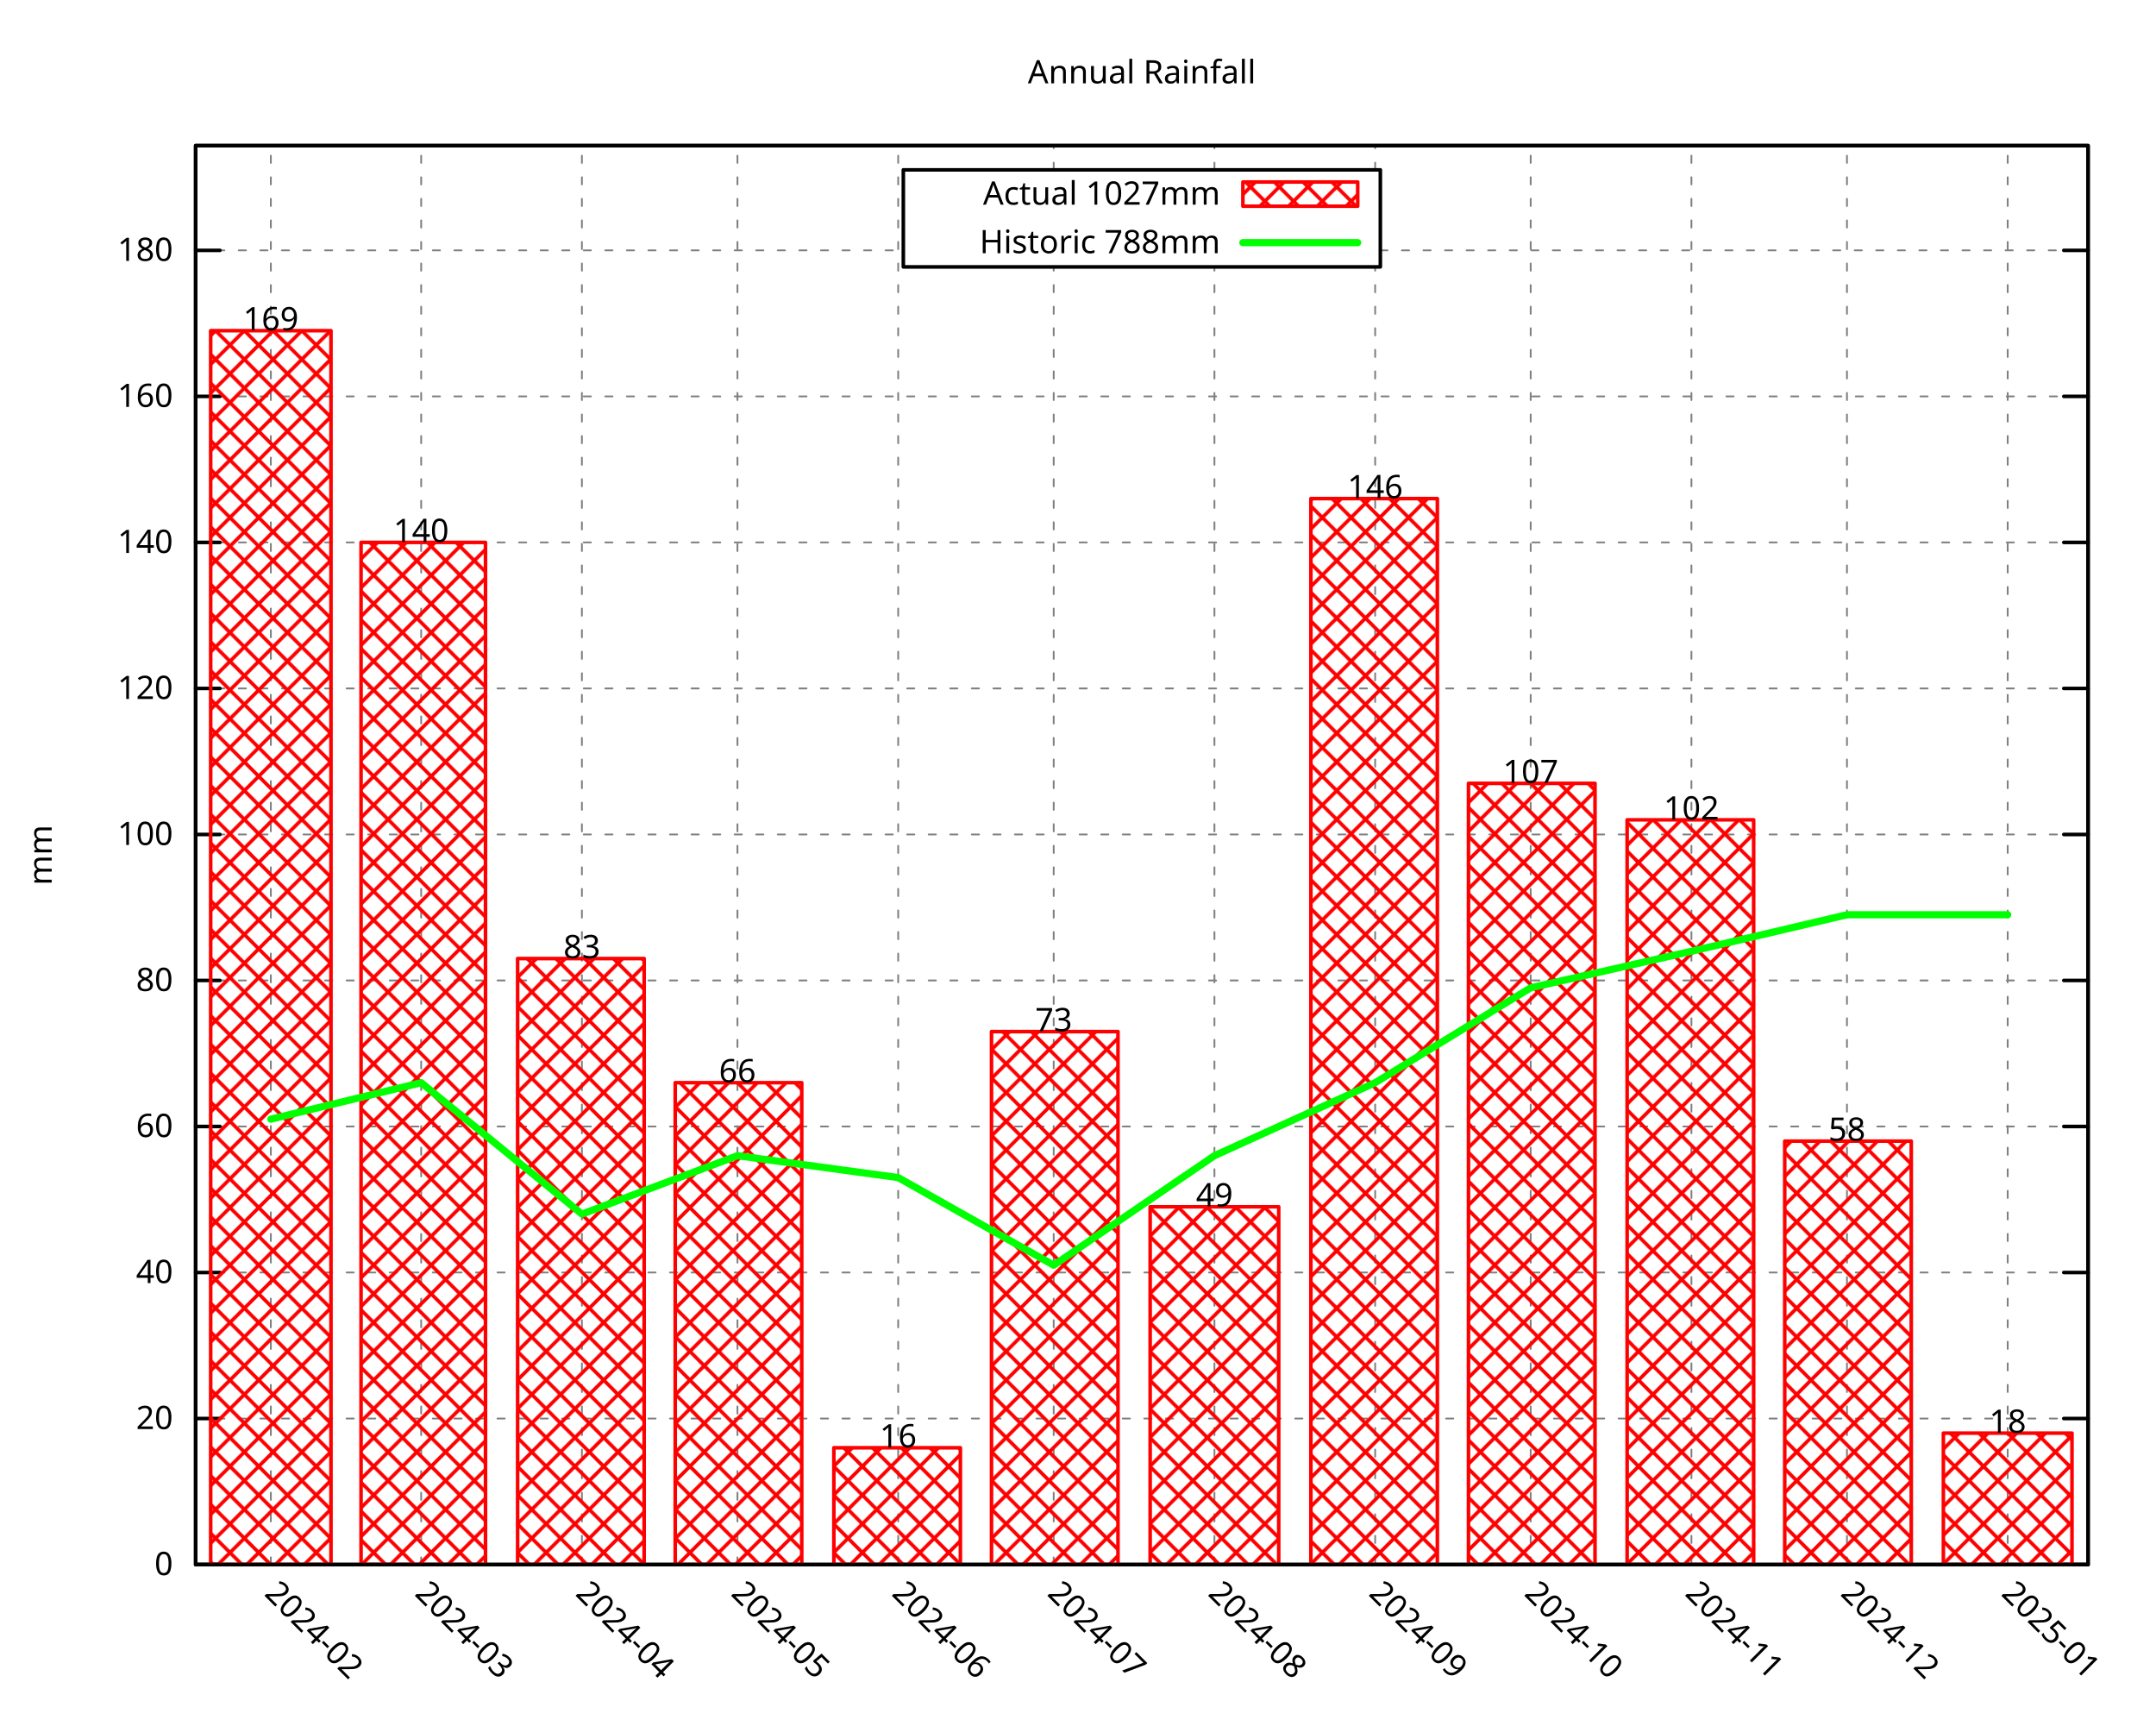
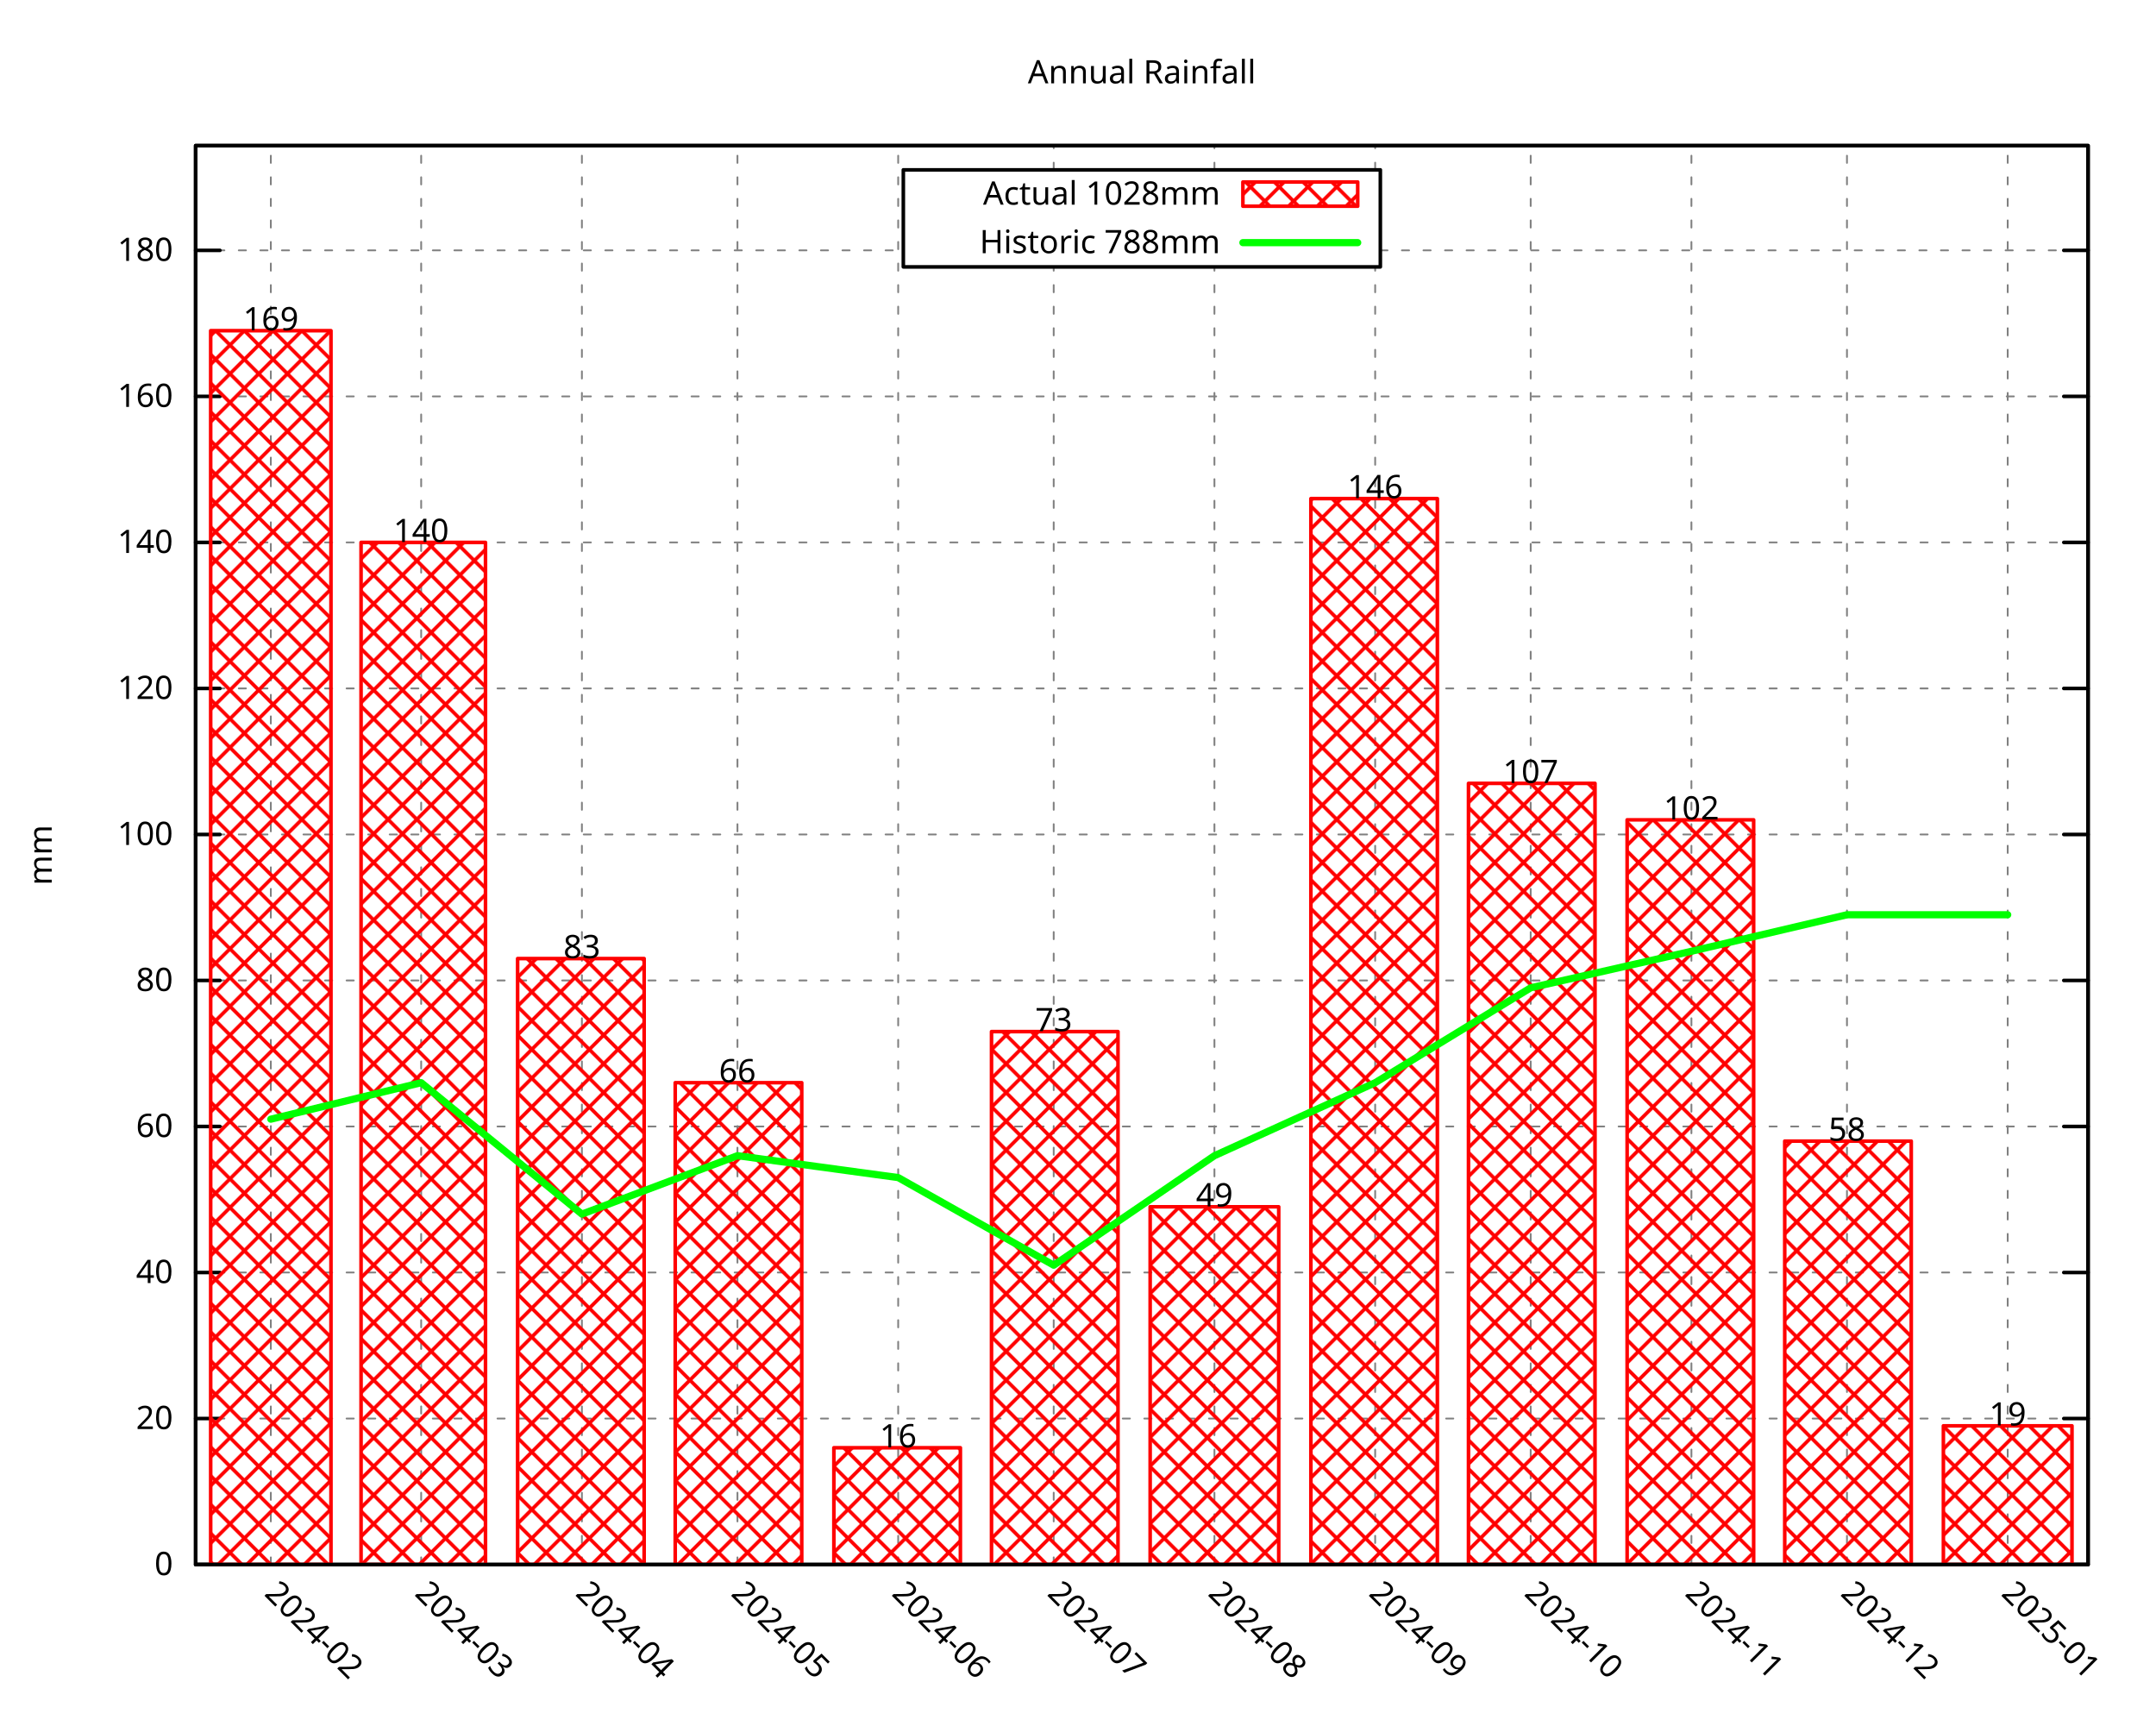
<svg xmlns="http://www.w3.org/2000/svg" xmlns:xlink="http://www.w3.org/1999/xlink" width="600" height="480" viewBox="0 0 600 480">
  <g id="gnuplot_canvas">
    <rect x="0" y="0" width="600" height="480" fill="none" />
    <defs>
      <circle id="gpDot" r="0.5" stroke-width="0.5" stroke="currentColor" />
      <path id="gpPt0" stroke-width="0.296" stroke="currentColor" d="M-1,0 h2 M0,-1 v2" />
      <path id="gpPt1" stroke-width="0.296" stroke="currentColor" d="M-1,-1 L1,1 M1,-1 L-1,1" />
      <path id="gpPt2" stroke-width="0.296" stroke="currentColor" d="M-1,0 L1,0 M0,-1 L0,1 M-1,-1 L1,1 M-1,1 L1,-1" />
      <rect id="gpPt3" stroke-width="0.296" stroke="currentColor" x="-1" y="-1" width="2" height="2" />
      <rect id="gpPt4" stroke-width="0.296" stroke="currentColor" fill="currentColor" x="-1" y="-1" width="2" height="2" />
      <circle id="gpPt5" stroke-width="0.296" stroke="currentColor" cx="0" cy="0" r="1" />
      <use xlink:href="#gpPt5" id="gpPt6" fill="currentColor" stroke="none" />
      <path id="gpPt7" stroke-width="0.296" stroke="currentColor" d="M0,-1.33 L-1.33,0.67 L1.33,0.67 z" />
      <use xlink:href="#gpPt7" id="gpPt8" fill="currentColor" stroke="none" />
      <use xlink:href="#gpPt7" id="gpPt9" stroke="currentColor" transform="rotate(180)" />
      <use xlink:href="#gpPt9" id="gpPt10" fill="currentColor" stroke="none" />
      <use xlink:href="#gpPt3" id="gpPt11" stroke="currentColor" transform="rotate(45)" />
      <use xlink:href="#gpPt11" id="gpPt12" fill="currentColor" stroke="none" />
      <path id="gpPt13" stroke-width="0.296" stroke="currentColor" d="M0,1.330 L1.265,0.411 L0.782,-1.067 L-0.782,-1.076 L-1.265,0.411 z" />
      <use xlink:href="#gpPt13" id="gpPt14" fill="currentColor" stroke="none" />
      <filter id="textbox" filterUnits="objectBoundingBox" x="0" y="0" height="1" width="1">
        <feFlood flood-color="white" flood-opacity="1" result="bgnd" />
        <feComposite in="SourceGraphic" in2="bgnd" operator="atop" />
      </filter>
      <filter id="greybox" filterUnits="objectBoundingBox" x="0" y="0" height="1" width="1">
        <feFlood flood-color="lightgrey" flood-opacity="1" result="grey" />
        <feComposite in="SourceGraphic" in2="grey" operator="atop" />
      </filter>
    </defs>
    <g fill="none" color="white" stroke="currentColor" stroke-width="1.00" stroke-linecap="round" stroke-linejoin="round">
</g>
    <g fill="none" color="black" stroke="currentColor" stroke-width="1.00" stroke-linecap="round" stroke-linejoin="round">
</g>
    <g fill="none" color="black" stroke="black" stroke-width="0.50" stroke-linecap="round" stroke-linejoin="round">
</g>
    <g fill="none" color="gray" stroke="currentColor" stroke-width="0.50" stroke-linecap="round" stroke-linejoin="round">
      <path stroke="gray" stroke-dasharray="2,4" class="gridline" d="M54.45,435.32 L581.09,435.32  " />
    </g>
    <g fill="none" color="gray" stroke="gray" stroke-width="1.00" stroke-linecap="round" stroke-linejoin="round">
</g>
    <g fill="none" color="black" stroke="currentColor" stroke-width="1.00" stroke-linecap="round" stroke-linejoin="round">
      <path stroke="black" d="M54.45,435.32 L61.20,435.32 M581.09,435.32 L574.34,435.32  " />
      <g transform="translate(48.15,438.25)" stroke="none" fill="black" font-family="Droid Sans" font-size="9.00" text-anchor="end">
        <text>
          <tspan font-family="Droid Sans"> 0</tspan>
        </text>
      </g>
    </g>
    <g fill="none" color="black" stroke="currentColor" stroke-width="1.00" stroke-linecap="round" stroke-linejoin="round">
</g>
    <g fill="none" color="black" stroke="black" stroke-width="0.50" stroke-linecap="round" stroke-linejoin="round">
</g>
    <g fill="none" color="gray" stroke="currentColor" stroke-width="0.50" stroke-linecap="round" stroke-linejoin="round">
      <path stroke="gray" stroke-dasharray="2,4" class="gridline" d="M54.45,394.69 L581.09,394.69  " />
    </g>
    <g fill="none" color="gray" stroke="gray" stroke-width="1.00" stroke-linecap="round" stroke-linejoin="round">
</g>
    <g fill="none" color="black" stroke="currentColor" stroke-width="1.00" stroke-linecap="round" stroke-linejoin="round">
      <path stroke="black" d="M54.45,394.69 L61.20,394.69 M581.09,394.69 L574.34,394.69  " />
      <g transform="translate(48.15,397.62)" stroke="none" fill="black" font-family="Droid Sans" font-size="9.00" text-anchor="end">
        <text>
          <tspan font-family="Droid Sans"> 20</tspan>
        </text>
      </g>
    </g>
    <g fill="none" color="black" stroke="currentColor" stroke-width="1.00" stroke-linecap="round" stroke-linejoin="round">
</g>
    <g fill="none" color="black" stroke="black" stroke-width="0.50" stroke-linecap="round" stroke-linejoin="round">
</g>
    <g fill="none" color="gray" stroke="currentColor" stroke-width="0.50" stroke-linecap="round" stroke-linejoin="round">
      <path stroke="gray" stroke-dasharray="2,4" class="gridline" d="M54.45,354.06 L581.09,354.06  " />
    </g>
    <g fill="none" color="gray" stroke="gray" stroke-width="1.00" stroke-linecap="round" stroke-linejoin="round">
</g>
    <g fill="none" color="black" stroke="currentColor" stroke-width="1.00" stroke-linecap="round" stroke-linejoin="round">
      <path stroke="black" d="M54.45,354.06 L61.20,354.06 M581.09,354.06 L574.34,354.06  " />
      <g transform="translate(48.15,356.99)" stroke="none" fill="black" font-family="Droid Sans" font-size="9.00" text-anchor="end">
        <text>
          <tspan font-family="Droid Sans"> 40</tspan>
        </text>
      </g>
    </g>
    <g fill="none" color="black" stroke="currentColor" stroke-width="1.00" stroke-linecap="round" stroke-linejoin="round">
</g>
    <g fill="none" color="black" stroke="black" stroke-width="0.50" stroke-linecap="round" stroke-linejoin="round">
</g>
    <g fill="none" color="gray" stroke="currentColor" stroke-width="0.50" stroke-linecap="round" stroke-linejoin="round">
      <path stroke="gray" stroke-dasharray="2,4" class="gridline" d="M54.45,313.43 L581.09,313.43  " />
    </g>
    <g fill="none" color="gray" stroke="gray" stroke-width="1.00" stroke-linecap="round" stroke-linejoin="round">
</g>
    <g fill="none" color="black" stroke="currentColor" stroke-width="1.00" stroke-linecap="round" stroke-linejoin="round">
      <path stroke="black" d="M54.45,313.43 L61.20,313.43 M581.09,313.43 L574.34,313.43  " />
      <g transform="translate(48.15,316.36)" stroke="none" fill="black" font-family="Droid Sans" font-size="9.00" text-anchor="end">
        <text>
          <tspan font-family="Droid Sans"> 60</tspan>
        </text>
      </g>
    </g>
    <g fill="none" color="black" stroke="currentColor" stroke-width="1.00" stroke-linecap="round" stroke-linejoin="round">
</g>
    <g fill="none" color="black" stroke="black" stroke-width="0.50" stroke-linecap="round" stroke-linejoin="round">
</g>
    <g fill="none" color="gray" stroke="currentColor" stroke-width="0.50" stroke-linecap="round" stroke-linejoin="round">
      <path stroke="gray" stroke-dasharray="2,4" class="gridline" d="M54.45,272.80 L581.09,272.80  " />
    </g>
    <g fill="none" color="gray" stroke="gray" stroke-width="1.00" stroke-linecap="round" stroke-linejoin="round">
</g>
    <g fill="none" color="black" stroke="currentColor" stroke-width="1.00" stroke-linecap="round" stroke-linejoin="round">
      <path stroke="black" d="M54.45,272.80 L61.20,272.80 M581.09,272.80 L574.34,272.80  " />
      <g transform="translate(48.15,275.73)" stroke="none" fill="black" font-family="Droid Sans" font-size="9.00" text-anchor="end">
        <text>
          <tspan font-family="Droid Sans"> 80</tspan>
        </text>
      </g>
    </g>
    <g fill="none" color="black" stroke="currentColor" stroke-width="1.00" stroke-linecap="round" stroke-linejoin="round">
</g>
    <g fill="none" color="black" stroke="black" stroke-width="0.50" stroke-linecap="round" stroke-linejoin="round">
</g>
    <g fill="none" color="gray" stroke="currentColor" stroke-width="0.50" stroke-linecap="round" stroke-linejoin="round">
      <path stroke="gray" stroke-dasharray="2,4" class="gridline" d="M54.45,232.18 L581.09,232.18  " />
    </g>
    <g fill="none" color="gray" stroke="gray" stroke-width="1.00" stroke-linecap="round" stroke-linejoin="round">
</g>
    <g fill="none" color="black" stroke="currentColor" stroke-width="1.00" stroke-linecap="round" stroke-linejoin="round">
      <path stroke="black" d="M54.45,232.18 L61.20,232.18 M581.09,232.18 L574.34,232.18  " />
      <g transform="translate(48.15,235.11)" stroke="none" fill="black" font-family="Droid Sans" font-size="9.00" text-anchor="end">
        <text>
          <tspan font-family="Droid Sans"> 100</tspan>
        </text>
      </g>
    </g>
    <g fill="none" color="black" stroke="currentColor" stroke-width="1.00" stroke-linecap="round" stroke-linejoin="round">
</g>
    <g fill="none" color="black" stroke="black" stroke-width="0.50" stroke-linecap="round" stroke-linejoin="round">
</g>
    <g fill="none" color="gray" stroke="currentColor" stroke-width="0.50" stroke-linecap="round" stroke-linejoin="round">
      <path stroke="gray" stroke-dasharray="2,4" class="gridline" d="M54.45,191.55 L581.09,191.55  " />
    </g>
    <g fill="none" color="gray" stroke="gray" stroke-width="1.00" stroke-linecap="round" stroke-linejoin="round">
</g>
    <g fill="none" color="black" stroke="currentColor" stroke-width="1.00" stroke-linecap="round" stroke-linejoin="round">
      <path stroke="black" d="M54.45,191.55 L61.20,191.55 M581.09,191.55 L574.34,191.55  " />
      <g transform="translate(48.15,194.48)" stroke="none" fill="black" font-family="Droid Sans" font-size="9.00" text-anchor="end">
        <text>
          <tspan font-family="Droid Sans"> 120</tspan>
        </text>
      </g>
    </g>
    <g fill="none" color="black" stroke="currentColor" stroke-width="1.00" stroke-linecap="round" stroke-linejoin="round">
</g>
    <g fill="none" color="black" stroke="black" stroke-width="0.50" stroke-linecap="round" stroke-linejoin="round">
</g>
    <g fill="none" color="gray" stroke="currentColor" stroke-width="0.50" stroke-linecap="round" stroke-linejoin="round">
      <path stroke="gray" stroke-dasharray="2,4" class="gridline" d="M54.45,150.92 L581.09,150.92  " />
    </g>
    <g fill="none" color="gray" stroke="gray" stroke-width="1.00" stroke-linecap="round" stroke-linejoin="round">
</g>
    <g fill="none" color="black" stroke="currentColor" stroke-width="1.00" stroke-linecap="round" stroke-linejoin="round">
      <path stroke="black" d="M54.45,150.92 L61.20,150.92 M581.09,150.92 L574.34,150.92  " />
      <g transform="translate(48.15,153.85)" stroke="none" fill="black" font-family="Droid Sans" font-size="9.00" text-anchor="end">
        <text>
          <tspan font-family="Droid Sans"> 140</tspan>
        </text>
      </g>
    </g>
    <g fill="none" color="black" stroke="currentColor" stroke-width="1.00" stroke-linecap="round" stroke-linejoin="round">
</g>
    <g fill="none" color="black" stroke="black" stroke-width="0.50" stroke-linecap="round" stroke-linejoin="round">
</g>
    <g fill="none" color="gray" stroke="currentColor" stroke-width="0.50" stroke-linecap="round" stroke-linejoin="round">
      <path stroke="gray" stroke-dasharray="2,4" class="gridline" d="M54.45,110.29 L581.09,110.29  " />
    </g>
    <g fill="none" color="gray" stroke="gray" stroke-width="1.00" stroke-linecap="round" stroke-linejoin="round">
</g>
    <g fill="none" color="black" stroke="currentColor" stroke-width="1.00" stroke-linecap="round" stroke-linejoin="round">
      <path stroke="black" d="M54.45,110.29 L61.20,110.29 M581.09,110.29 L574.34,110.29  " />
      <g transform="translate(48.15,113.22)" stroke="none" fill="black" font-family="Droid Sans" font-size="9.00" text-anchor="end">
        <text>
          <tspan font-family="Droid Sans"> 160</tspan>
        </text>
      </g>
    </g>
    <g fill="none" color="black" stroke="currentColor" stroke-width="1.00" stroke-linecap="round" stroke-linejoin="round">
</g>
    <g fill="none" color="black" stroke="black" stroke-width="0.50" stroke-linecap="round" stroke-linejoin="round">
</g>
    <g fill="none" color="gray" stroke="currentColor" stroke-width="0.50" stroke-linecap="round" stroke-linejoin="round">
      <path stroke="gray" stroke-dasharray="2,4" class="gridline" d="M54.45,69.66 L251.39,69.66 M384.14,69.66 L581.09,69.66  " />
    </g>
    <g fill="none" color="gray" stroke="gray" stroke-width="1.00" stroke-linecap="round" stroke-linejoin="round">
</g>
    <g fill="none" color="black" stroke="currentColor" stroke-width="1.00" stroke-linecap="round" stroke-linejoin="round">
      <path stroke="black" d="M54.45,69.66 L61.20,69.66 M581.09,69.66 L574.34,69.66  " />
      <g transform="translate(48.15,72.59)" stroke="none" fill="black" font-family="Droid Sans" font-size="9.00" text-anchor="end">
        <text>
          <tspan font-family="Droid Sans"> 180</tspan>
        </text>
      </g>
    </g>
    <g fill="none" color="black" stroke="currentColor" stroke-width="1.00" stroke-linecap="round" stroke-linejoin="round">
</g>
    <g fill="none" color="black" stroke="black" stroke-width="0.50" stroke-linecap="round" stroke-linejoin="round">
</g>
    <g fill="none" color="gray" stroke="currentColor" stroke-width="0.50" stroke-linecap="round" stroke-linejoin="round">
      <path stroke="gray" stroke-dasharray="2,4" class="gridline" d="M75.37,435.32 L75.37,40.51  " />
    </g>
    <g fill="none" color="gray" stroke="gray" stroke-width="1.00" stroke-linecap="round" stroke-linejoin="round">
</g>
    <g fill="none" color="black" stroke="currentColor" stroke-width="1.00" stroke-linecap="round" stroke-linejoin="round">
      <path stroke="black" d="M75.37,435.32 M75.37,40.51  " />
      <g transform="translate(73.30,443.69) rotate(45.00)" stroke="none" fill="black" font-family="Droid Sans" font-size="9.00" text-anchor="start">
        <text>
          <tspan font-family="Droid Sans">2024-02</tspan>
        </text>
      </g>
    </g>
    <g fill="none" color="black" stroke="currentColor" stroke-width="1.00" stroke-linecap="round" stroke-linejoin="round">
</g>
    <g fill="none" color="black" stroke="black" stroke-width="0.50" stroke-linecap="round" stroke-linejoin="round">
</g>
    <g fill="none" color="gray" stroke="currentColor" stroke-width="0.50" stroke-linecap="round" stroke-linejoin="round">
      <path stroke="gray" stroke-dasharray="2,4" class="gridline" d="M117.21,435.32 L117.21,40.51  " />
    </g>
    <g fill="none" color="gray" stroke="gray" stroke-width="1.00" stroke-linecap="round" stroke-linejoin="round">
</g>
    <g fill="none" color="black" stroke="currentColor" stroke-width="1.00" stroke-linecap="round" stroke-linejoin="round">
      <path stroke="black" d="M117.21,435.32 M117.21,40.51  " />
      <g transform="translate(115.14,443.69) rotate(45.00)" stroke="none" fill="black" font-family="Droid Sans" font-size="9.00" text-anchor="start">
        <text>
          <tspan font-family="Droid Sans">2024-03</tspan>
        </text>
      </g>
    </g>
    <g fill="none" color="black" stroke="currentColor" stroke-width="1.00" stroke-linecap="round" stroke-linejoin="round">
</g>
    <g fill="none" color="black" stroke="black" stroke-width="0.50" stroke-linecap="round" stroke-linejoin="round">
</g>
    <g fill="none" color="gray" stroke="currentColor" stroke-width="0.50" stroke-linecap="round" stroke-linejoin="round">
      <path stroke="gray" stroke-dasharray="2,4" class="gridline" d="M161.94,435.32 L161.94,40.51  " />
    </g>
    <g fill="none" color="gray" stroke="gray" stroke-width="1.00" stroke-linecap="round" stroke-linejoin="round">
</g>
    <g fill="none" color="black" stroke="currentColor" stroke-width="1.00" stroke-linecap="round" stroke-linejoin="round">
      <path stroke="black" d="M161.94,435.32 M161.94,40.51  " />
      <g transform="translate(159.87,443.69) rotate(45.00)" stroke="none" fill="black" font-family="Droid Sans" font-size="9.00" text-anchor="start">
        <text>
          <tspan font-family="Droid Sans">2024-04</tspan>
        </text>
      </g>
    </g>
    <g fill="none" color="black" stroke="currentColor" stroke-width="1.00" stroke-linecap="round" stroke-linejoin="round">
</g>
    <g fill="none" color="black" stroke="black" stroke-width="0.50" stroke-linecap="round" stroke-linejoin="round">
</g>
    <g fill="none" color="gray" stroke="currentColor" stroke-width="0.50" stroke-linecap="round" stroke-linejoin="round">
      <path stroke="gray" stroke-dasharray="2,4" class="gridline" d="M205.23,435.32 L205.23,40.51  " />
    </g>
    <g fill="none" color="gray" stroke="gray" stroke-width="1.00" stroke-linecap="round" stroke-linejoin="round">
</g>
    <g fill="none" color="black" stroke="currentColor" stroke-width="1.00" stroke-linecap="round" stroke-linejoin="round">
      <path stroke="black" d="M205.23,435.32 M205.23,40.51  " />
      <g transform="translate(203.16,443.69) rotate(45.00)" stroke="none" fill="black" font-family="Droid Sans" font-size="9.00" text-anchor="start">
        <text>
          <tspan font-family="Droid Sans">2024-05</tspan>
        </text>
      </g>
    </g>
    <g fill="none" color="black" stroke="currentColor" stroke-width="1.00" stroke-linecap="round" stroke-linejoin="round">
</g>
    <g fill="none" color="black" stroke="black" stroke-width="0.50" stroke-linecap="round" stroke-linejoin="round">
</g>
    <g fill="none" color="gray" stroke="currentColor" stroke-width="0.50" stroke-linecap="round" stroke-linejoin="round">
      <path stroke="gray" stroke-dasharray="2,4" class="gridline" d="M249.96,435.32 L249.96,40.51  " />
    </g>
    <g fill="none" color="gray" stroke="gray" stroke-width="1.00" stroke-linecap="round" stroke-linejoin="round">
</g>
    <g fill="none" color="black" stroke="currentColor" stroke-width="1.00" stroke-linecap="round" stroke-linejoin="round">
      <path stroke="black" d="M249.96,435.32 M249.96,40.51  " />
      <g transform="translate(247.89,443.69) rotate(45.00)" stroke="none" fill="black" font-family="Droid Sans" font-size="9.00" text-anchor="start">
        <text>
          <tspan font-family="Droid Sans">2024-06</tspan>
        </text>
      </g>
    </g>
    <g fill="none" color="black" stroke="currentColor" stroke-width="1.00" stroke-linecap="round" stroke-linejoin="round">
</g>
    <g fill="none" color="black" stroke="black" stroke-width="0.50" stroke-linecap="round" stroke-linejoin="round">
</g>
    <g fill="none" color="gray" stroke="currentColor" stroke-width="0.50" stroke-linecap="round" stroke-linejoin="round">
      <path stroke="gray" stroke-dasharray="2,4" class="gridline" d="M293.24,435.32 L293.24,74.26 M293.24,47.26 L293.24,40.51  " />
    </g>
    <g fill="none" color="gray" stroke="gray" stroke-width="1.00" stroke-linecap="round" stroke-linejoin="round">
</g>
    <g fill="none" color="black" stroke="currentColor" stroke-width="1.00" stroke-linecap="round" stroke-linejoin="round">
      <path stroke="black" d="M293.24,435.32 M293.24,40.51  " />
      <g transform="translate(291.17,443.69) rotate(45.00)" stroke="none" fill="black" font-family="Droid Sans" font-size="9.00" text-anchor="start">
        <text>
          <tspan font-family="Droid Sans">2024-07</tspan>
        </text>
      </g>
    </g>
    <g fill="none" color="black" stroke="currentColor" stroke-width="1.00" stroke-linecap="round" stroke-linejoin="round">
</g>
    <g fill="none" color="black" stroke="black" stroke-width="0.50" stroke-linecap="round" stroke-linejoin="round">
</g>
    <g fill="none" color="gray" stroke="currentColor" stroke-width="0.50" stroke-linecap="round" stroke-linejoin="round">
      <path stroke="gray" stroke-dasharray="2,4" class="gridline" d="M337.97,435.32 L337.97,74.26 M337.97,47.26 L337.97,40.51  " />
    </g>
    <g fill="none" color="gray" stroke="gray" stroke-width="1.00" stroke-linecap="round" stroke-linejoin="round">
</g>
    <g fill="none" color="black" stroke="currentColor" stroke-width="1.00" stroke-linecap="round" stroke-linejoin="round">
      <path stroke="black" d="M337.97,435.32 M337.97,40.51  " />
      <g transform="translate(335.90,443.69) rotate(45.00)" stroke="none" fill="black" font-family="Droid Sans" font-size="9.00" text-anchor="start">
        <text>
          <tspan font-family="Droid Sans">2024-08</tspan>
        </text>
      </g>
    </g>
    <g fill="none" color="black" stroke="currentColor" stroke-width="1.00" stroke-linecap="round" stroke-linejoin="round">
</g>
    <g fill="none" color="black" stroke="black" stroke-width="0.50" stroke-linecap="round" stroke-linejoin="round">
</g>
    <g fill="none" color="gray" stroke="currentColor" stroke-width="0.50" stroke-linecap="round" stroke-linejoin="round">
      <path stroke="gray" stroke-dasharray="2,4" class="gridline" d="M382.70,435.32 L382.70,74.26 M382.70,47.26 L382.70,40.51  " />
    </g>
    <g fill="none" color="gray" stroke="gray" stroke-width="1.00" stroke-linecap="round" stroke-linejoin="round">
</g>
    <g fill="none" color="black" stroke="currentColor" stroke-width="1.00" stroke-linecap="round" stroke-linejoin="round">
      <path stroke="black" d="M382.70,435.32 M382.70,40.51  " />
      <g transform="translate(380.63,443.69) rotate(45.00)" stroke="none" fill="black" font-family="Droid Sans" font-size="9.00" text-anchor="start">
        <text>
          <tspan font-family="Droid Sans">2024-09</tspan>
        </text>
      </g>
    </g>
    <g fill="none" color="black" stroke="currentColor" stroke-width="1.00" stroke-linecap="round" stroke-linejoin="round">
</g>
    <g fill="none" color="black" stroke="black" stroke-width="0.50" stroke-linecap="round" stroke-linejoin="round">
</g>
    <g fill="none" color="gray" stroke="currentColor" stroke-width="0.50" stroke-linecap="round" stroke-linejoin="round">
      <path stroke="gray" stroke-dasharray="2,4" class="gridline" d="M425.98,435.32 L425.98,40.51  " />
    </g>
    <g fill="none" color="gray" stroke="gray" stroke-width="1.00" stroke-linecap="round" stroke-linejoin="round">
</g>
    <g fill="none" color="black" stroke="currentColor" stroke-width="1.00" stroke-linecap="round" stroke-linejoin="round">
      <path stroke="black" d="M425.98,435.32 M425.98,40.51  " />
      <g transform="translate(423.91,443.69) rotate(45.00)" stroke="none" fill="black" font-family="Droid Sans" font-size="9.00" text-anchor="start">
        <text>
          <tspan font-family="Droid Sans">2024-10</tspan>
        </text>
      </g>
    </g>
    <g fill="none" color="black" stroke="currentColor" stroke-width="1.00" stroke-linecap="round" stroke-linejoin="round">
</g>
    <g fill="none" color="black" stroke="black" stroke-width="0.50" stroke-linecap="round" stroke-linejoin="round">
</g>
    <g fill="none" color="gray" stroke="currentColor" stroke-width="0.50" stroke-linecap="round" stroke-linejoin="round">
      <path stroke="gray" stroke-dasharray="2,4" class="gridline" d="M470.71,435.32 L470.71,40.51  " />
    </g>
    <g fill="none" color="gray" stroke="gray" stroke-width="1.00" stroke-linecap="round" stroke-linejoin="round">
</g>
    <g fill="none" color="black" stroke="currentColor" stroke-width="1.00" stroke-linecap="round" stroke-linejoin="round">
      <path stroke="black" d="M470.71,435.32 M470.71,40.51  " />
      <g transform="translate(468.64,443.69) rotate(45.00)" stroke="none" fill="black" font-family="Droid Sans" font-size="9.00" text-anchor="start">
        <text>
          <tspan font-family="Droid Sans">2024-11</tspan>
        </text>
      </g>
    </g>
    <g fill="none" color="black" stroke="currentColor" stroke-width="1.00" stroke-linecap="round" stroke-linejoin="round">
</g>
    <g fill="none" color="black" stroke="black" stroke-width="0.50" stroke-linecap="round" stroke-linejoin="round">
</g>
    <g fill="none" color="gray" stroke="currentColor" stroke-width="0.50" stroke-linecap="round" stroke-linejoin="round">
      <path stroke="gray" stroke-dasharray="2,4" class="gridline" d="M514.00,435.32 L514.00,40.51  " />
    </g>
    <g fill="none" color="gray" stroke="gray" stroke-width="1.00" stroke-linecap="round" stroke-linejoin="round">
</g>
    <g fill="none" color="black" stroke="currentColor" stroke-width="1.00" stroke-linecap="round" stroke-linejoin="round">
      <path stroke="black" d="M514.00,435.32 M514.00,40.51  " />
      <g transform="translate(511.93,443.69) rotate(45.00)" stroke="none" fill="black" font-family="Droid Sans" font-size="9.00" text-anchor="start">
        <text>
          <tspan font-family="Droid Sans">2024-12</tspan>
        </text>
      </g>
    </g>
    <g fill="none" color="black" stroke="currentColor" stroke-width="1.00" stroke-linecap="round" stroke-linejoin="round">
</g>
    <g fill="none" color="black" stroke="black" stroke-width="0.50" stroke-linecap="round" stroke-linejoin="round">
</g>
    <g fill="none" color="gray" stroke="currentColor" stroke-width="0.50" stroke-linecap="round" stroke-linejoin="round">
      <path stroke="gray" stroke-dasharray="2,4" class="gridline" d="M558.73,435.32 L558.73,40.51  " />
    </g>
    <g fill="none" color="gray" stroke="gray" stroke-width="1.00" stroke-linecap="round" stroke-linejoin="round">
</g>
    <g fill="none" color="black" stroke="currentColor" stroke-width="1.00" stroke-linecap="round" stroke-linejoin="round">
      <path stroke="black" d="M558.73,435.32 M558.73,40.51  " />
      <g transform="translate(556.66,443.69) rotate(45.00)" stroke="none" fill="black" font-family="Droid Sans" font-size="9.00" text-anchor="start">
        <text>
          <tspan font-family="Droid Sans">2025-01</tspan>
        </text>
      </g>
    </g>
    <g fill="none" color="black" stroke="currentColor" stroke-width="1.00" stroke-linecap="round" stroke-linejoin="round">
</g>
    <g fill="none" color="black" stroke="currentColor" stroke-width="1.00" stroke-linecap="round" stroke-linejoin="round">
      <path stroke="black" d="M54.45,40.51 L54.45,435.32 L581.09,435.32 L581.09,40.51 L54.45,40.51 Z  " />
    </g>
    <g fill="none" color="black" stroke="currentColor" stroke-width="1.00" stroke-linecap="round" stroke-linejoin="round">
</g>
    <g fill="none" color="black" stroke="currentColor" stroke-width="1.00" stroke-linecap="round" stroke-linejoin="round">
      <path stroke="black" d="M251.39,74.26 L251.39,47.26 L384.14,47.26 L384.14,74.26 L251.39,74.26 Z  " />
    </g>
    <g id="gnuplot_plot_1">
      <g fill="none" color="black" stroke="currentColor" stroke-width="1.00" stroke-linecap="round" stroke-linejoin="round">
        <g transform="translate(339.59,56.94)" stroke="none" fill="black" font-family="Droid Sans" font-size="9.00" text-anchor="end">
          <text>
-             <tspan font-family="Droid Sans">Actual 1027mm</tspan>
+             <tspan font-family="Droid Sans">Actual 1028mm</tspan>
          </text>
        </g>
      </g>
      <g fill="none" color="black" stroke="currentColor" stroke-width="1.00" stroke-linecap="round" stroke-linejoin="round">
        <defs>
          <pattern id="gpPat1" patternUnits="userSpaceOnUse" x="0" y="0" width="8" height="8">
            <path style="fill:none; stroke:rgb(255,0,0)" d="M0,0 L8,8 M0,8 L8,0" />
          </pattern>
        </defs>
        <g stroke="none" shape-rendering="crispEdges">
          <polygon fill="url(#gpPat1)" points="345.89,57.38 377.84,57.38 377.84,50.63 345.89,50.63 " />
        </g>
        <path stroke="rgb(255,   0,   0)" d="M345.89,57.38 L377.84,57.38 L377.84,50.64 L345.89,50.64 L345.89,57.38 Z  " />
      </g>
      <g fill="none" color="black" stroke="currentColor" stroke-width="1.00" stroke-linecap="round" stroke-linejoin="round">
        <defs>
          <pattern id="gpPat2" patternUnits="userSpaceOnUse" x="0" y="0" width="8" height="8">
            <path style="fill:none; stroke:rgb(255,0,0)" d="M0,0 L8,8 M0,8 L8,0" />
          </pattern>
        </defs>
        <g stroke="none" shape-rendering="crispEdges">
          <polygon fill="url(#gpPat2)" points="58.63,435.32 92.12,435.32 92.12,92.00 58.63,92.00 " />
        </g>
        <path stroke="rgb(255,   0,   0)" d="M58.63,435.32 L58.63,92.01 L92.11,92.01 L92.11,435.32 L58.63,435.32 Z  " />
        <g stroke="none" shape-rendering="crispEdges">
          <polygon fill="url(#gpPat2)" points="100.48,435.32 135.12,435.32 135.12,150.91 100.48,150.91 " />
        </g>
        <path stroke="rgb(255,   0,   0)" d="M100.48,435.32 L100.48,150.92 L135.11,150.92 L135.11,435.32 L100.48,435.32 Z  " />
        <g stroke="none" shape-rendering="crispEdges">
          <polygon fill="url(#gpPat2)" points="144.05,435.32 179.27,435.32 179.27,266.70 144.05,266.70 " />
        </g>
        <path stroke="rgb(255,   0,   0)" d="M144.05,435.32 L144.05,266.71 L179.26,266.71 L179.26,435.32 L144.05,435.32 Z  " />
        <g stroke="none" shape-rendering="crispEdges">
          <polygon fill="url(#gpPat2)" points="187.91,435.32 223.13,435.32 223.13,301.24 187.91,301.24 " />
        </g>
        <path stroke="rgb(255,   0,   0)" d="M187.91,435.32 L187.91,301.25 L223.12,301.25 L223.12,435.32 L187.91,435.32 Z  " />
        <g stroke="none" shape-rendering="crispEdges">
          <polygon fill="url(#gpPat2)" points="232.06,435.32 267.28,435.32 267.28,402.81 232.06,402.81 " />
        </g>
        <path stroke="rgb(255,   0,   0)" d="M232.06,435.32 L232.06,402.82 L267.27,402.82 L267.27,435.32 L232.06,435.32 Z  " />
        <g stroke="none" shape-rendering="crispEdges">
          <polygon fill="url(#gpPat2)" points="275.93,435.32 311.14,435.32 311.14,287.02 275.93,287.02 " />
        </g>
        <path stroke="rgb(255,   0,   0)" d="M275.93,435.32 L275.93,287.03 L311.13,287.03 L311.13,435.32 L275.93,435.32 Z  " />
        <g stroke="none" shape-rendering="crispEdges">
          <polygon fill="url(#gpPat2)" points="320.08,435.32 355.87,435.32 355.87,335.77 320.08,335.77 " />
        </g>
        <path stroke="rgb(255,   0,   0)" d="M320.08,435.32 L320.08,335.78 L355.86,335.78 L355.86,435.32 L320.08,435.32 Z  " />
        <g stroke="none" shape-rendering="crispEdges">
          <polygon fill="url(#gpPat2)" points="364.81,435.32 400.02,435.32 400.02,138.72 364.81,138.72 " />
        </g>
        <path stroke="rgb(255,   0,   0)" d="M364.81,435.32 L364.81,138.73 L400.01,138.73 L400.01,435.32 L364.81,435.32 Z  " />
        <g stroke="none" shape-rendering="crispEdges">
          <polygon fill="url(#gpPat2)" points="408.67,435.32 443.89,435.32 443.89,217.95 408.67,217.95 " />
        </g>
        <path stroke="rgb(255,   0,   0)" d="M408.67,435.32 L408.67,217.96 L443.88,217.96 L443.88,435.32 L408.67,435.32 Z  " />
        <g stroke="none" shape-rendering="crispEdges">
          <polygon fill="url(#gpPat2)" points="452.82,435.32 488.04,435.32 488.04,228.10 452.82,228.10 " />
        </g>
        <path stroke="rgb(255,   0,   0)" d="M452.82,435.32 L452.82,228.11 L488.03,228.11 L488.03,435.32 L452.82,435.32 Z  " />
        <g stroke="none" shape-rendering="crispEdges">
          <polygon fill="url(#gpPat2)" points="496.68,435.32 531.90,435.32 531.90,317.49 496.68,317.49 " />
        </g>
        <path stroke="rgb(255,   0,   0)" d="M496.68,435.32 L496.68,317.50 L531.89,317.50 L531.89,435.32 L496.68,435.32 Z  " />
        <g stroke="none" shape-rendering="crispEdges">
-           <polygon fill="url(#gpPat2)" points="540.83,435.32 576.63,435.32 576.63,398.74 540.83,398.74 " />
-         </g>
-         <path stroke="rgb(255,   0,   0)" d="M540.83,435.32 L540.83,398.75 L576.62,398.75 L576.62,435.32 L540.83,435.32 Z  " />
+           <polygon fill="url(#gpPat2)" points="540.83,435.32 576.63,435.32 576.63,396.71 540.83,396.71 " />
+         </g>
+         <path stroke="rgb(255,   0,   0)" d="M540.83,435.32 L540.83,396.72 L576.62,396.72 L576.62,435.32 L540.83,435.32 Z  " />
      </g>
    </g>
    <g id="gnuplot_plot_2" fill="none">
      <g fill="none" color="black" stroke="currentColor" stroke-width="1.00" stroke-linecap="round" stroke-linejoin="round">
        <g transform="translate(75.37,91.89)" stroke="none" fill="black" font-family="Droid Sans" font-size="9.00" text-anchor="middle">
          <text>
            <tspan font-family="Droid Sans">169</tspan>
          </text>
        </g>
        <g transform="translate(117.21,150.80)" stroke="none" fill="black" font-family="Droid Sans" font-size="9.00" text-anchor="middle">
          <text>
            <tspan font-family="Droid Sans">140</tspan>
          </text>
        </g>
        <g transform="translate(161.94,266.59)" stroke="none" fill="black" font-family="Droid Sans" font-size="9.00" text-anchor="middle">
          <text>
            <tspan font-family="Droid Sans">83</tspan>
          </text>
        </g>
        <g transform="translate(205.23,301.13)" stroke="none" fill="black" font-family="Droid Sans" font-size="9.00" text-anchor="middle">
          <text>
            <tspan font-family="Droid Sans">66</tspan>
          </text>
        </g>
        <g transform="translate(249.96,402.70)" stroke="none" fill="black" font-family="Droid Sans" font-size="9.00" text-anchor="middle">
          <text>
            <tspan font-family="Droid Sans">16</tspan>
          </text>
        </g>
        <g transform="translate(293.24,286.91)" stroke="none" fill="black" font-family="Droid Sans" font-size="9.00" text-anchor="middle">
          <text>
            <tspan font-family="Droid Sans">73</tspan>
          </text>
        </g>
        <g transform="translate(337.97,335.66)" stroke="none" fill="black" font-family="Droid Sans" font-size="9.00" text-anchor="middle">
          <text>
            <tspan font-family="Droid Sans">49</tspan>
          </text>
        </g>
        <g transform="translate(382.70,138.61)" stroke="none" fill="black" font-family="Droid Sans" font-size="9.00" text-anchor="middle">
          <text>
            <tspan font-family="Droid Sans">146</tspan>
          </text>
        </g>
        <g transform="translate(425.98,217.84)" stroke="none" fill="black" font-family="Droid Sans" font-size="9.00" text-anchor="middle">
          <text>
            <tspan font-family="Droid Sans">107</tspan>
          </text>
        </g>
        <g transform="translate(470.71,228.00)" stroke="none" fill="black" font-family="Droid Sans" font-size="9.00" text-anchor="middle">
          <text>
            <tspan font-family="Droid Sans">102</tspan>
          </text>
        </g>
        <g transform="translate(514.00,317.38)" stroke="none" fill="black" font-family="Droid Sans" font-size="9.00" text-anchor="middle">
          <text>
            <tspan font-family="Droid Sans">58</tspan>
          </text>
        </g>
-         <g transform="translate(558.73,398.64)" stroke="none" fill="black" font-family="Droid Sans" font-size="9.00" text-anchor="middle">
-           <text>
-             <tspan font-family="Droid Sans">18</tspan>
+         <g transform="translate(558.73,396.61)" stroke="none" fill="black" font-family="Droid Sans" font-size="9.00" text-anchor="middle">
+           <text>
+             <tspan font-family="Droid Sans">19</tspan>
          </text>
        </g>
      </g>
    </g>
    <g id="gnuplot_plot_3">
      <g fill="none" color="white" stroke="black" stroke-width="2.00" stroke-linecap="round" stroke-linejoin="round">
</g>
      <g fill="none" color="black" stroke="currentColor" stroke-width="2.00" stroke-linecap="round" stroke-linejoin="round">
        <g transform="translate(339.59,70.44)" stroke="none" fill="black" font-family="Droid Sans" font-size="9.00" text-anchor="end">
          <text>
            <tspan font-family="Droid Sans">Historic 788mm</tspan>
          </text>
        </g>
      </g>
      <g fill="none" color="black" stroke="currentColor" stroke-width="2.00" stroke-linecap="round" stroke-linejoin="round">
        <path stroke="rgb(  0, 255,   0)" d="M345.89,67.51 L377.84,67.51 M75.37,311.40 L117.21,301.25 L161.94,337.81 L205.23,321.56 L249.96,327.65 L293.24,352.03   L337.97,321.56 L382.70,301.25 L425.98,274.84 L470.71,264.68 L514.00,254.52 L558.73,254.52  " />
      </g>
    </g>
    <g fill="none" color="black" stroke="currentColor" stroke-width="2.00" stroke-linecap="round" stroke-linejoin="round">
</g>
    <g fill="none" color="black" stroke="black" stroke-width="1.00" stroke-linecap="round" stroke-linejoin="round">
</g>
    <g fill="none" color="black" stroke="currentColor" stroke-width="1.00" stroke-linecap="round" stroke-linejoin="round">
      <path stroke="black" d="M54.45,40.51 L54.45,435.32 L581.09,435.32 L581.09,40.51 L54.45,40.51 Z  " />
      <g transform="translate(14.39,237.92) rotate(270.00)" stroke="none" fill="black" font-family="Droid Sans" font-size="9.00" text-anchor="middle">
        <text>
          <tspan font-family="Droid Sans">mm</tspan>
        </text>
      </g>
    </g>
    <g fill="none" color="black" stroke="currentColor" stroke-width="1.00" stroke-linecap="round" stroke-linejoin="round">
</g>
    <g fill="none" color="black" stroke="currentColor" stroke-width="1.00" stroke-linecap="round" stroke-linejoin="round">
      <g transform="translate(317.77,23.19)" stroke="none" fill="black" font-family="Droid Sans" font-size="9.00" text-anchor="middle">
        <text>
          <tspan font-family="Droid Sans">Annual Rainfall</tspan>
        </text>
      </g>
    </g>
    <g fill="none" color="black" stroke="currentColor" stroke-width="1.00" stroke-linecap="round" stroke-linejoin="round">
</g>
  </g>
</svg>
